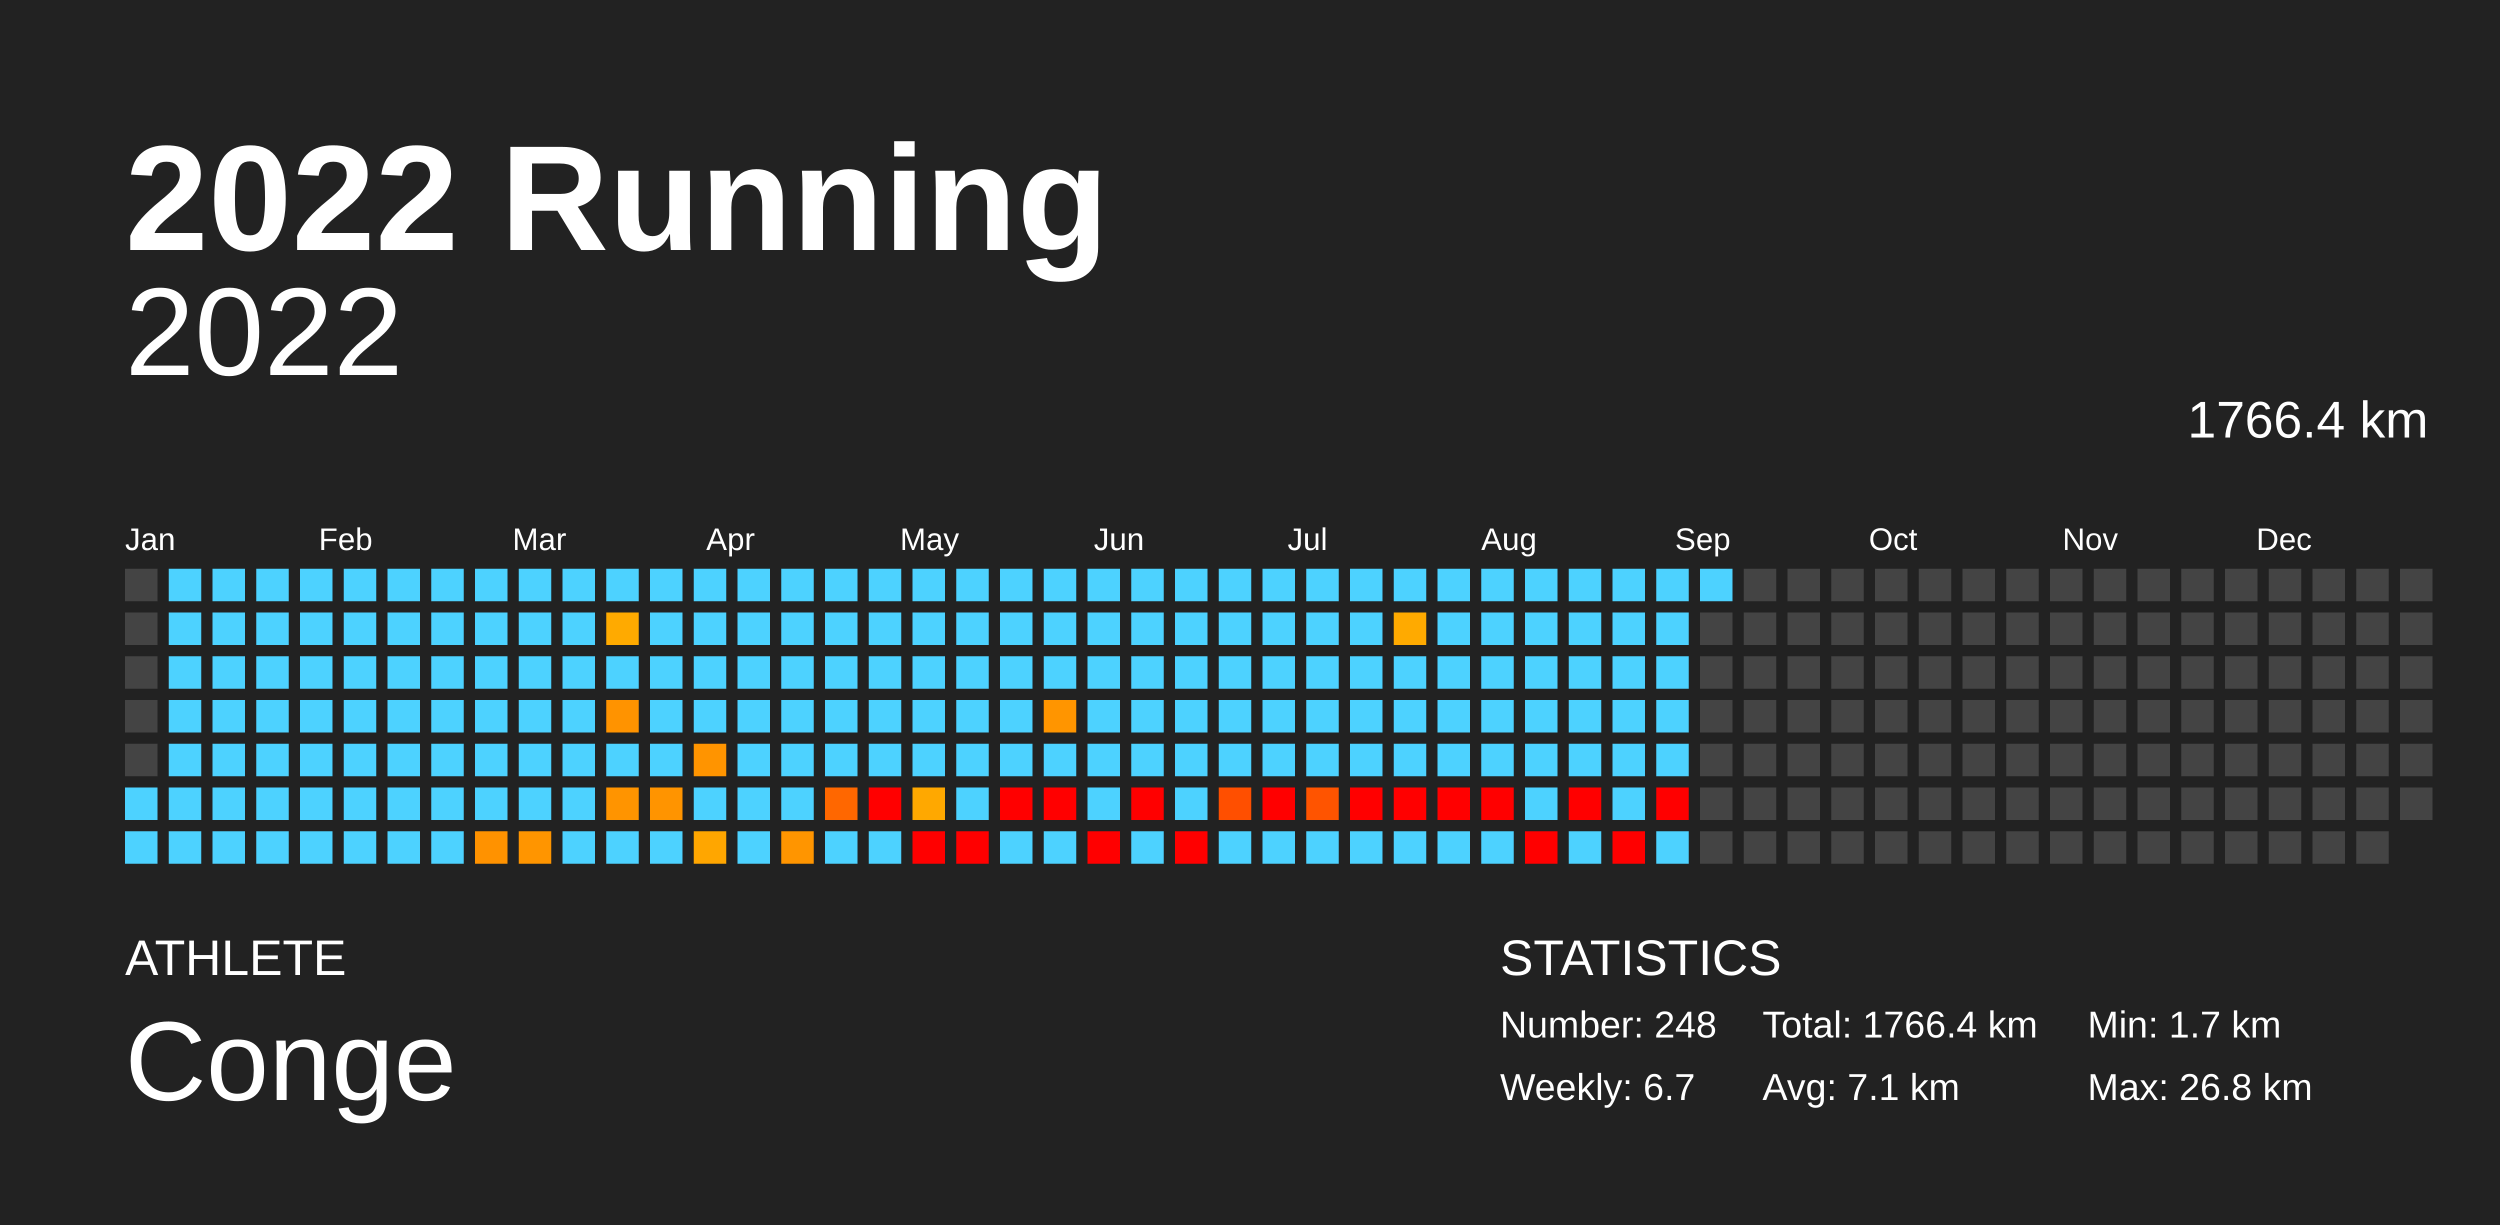
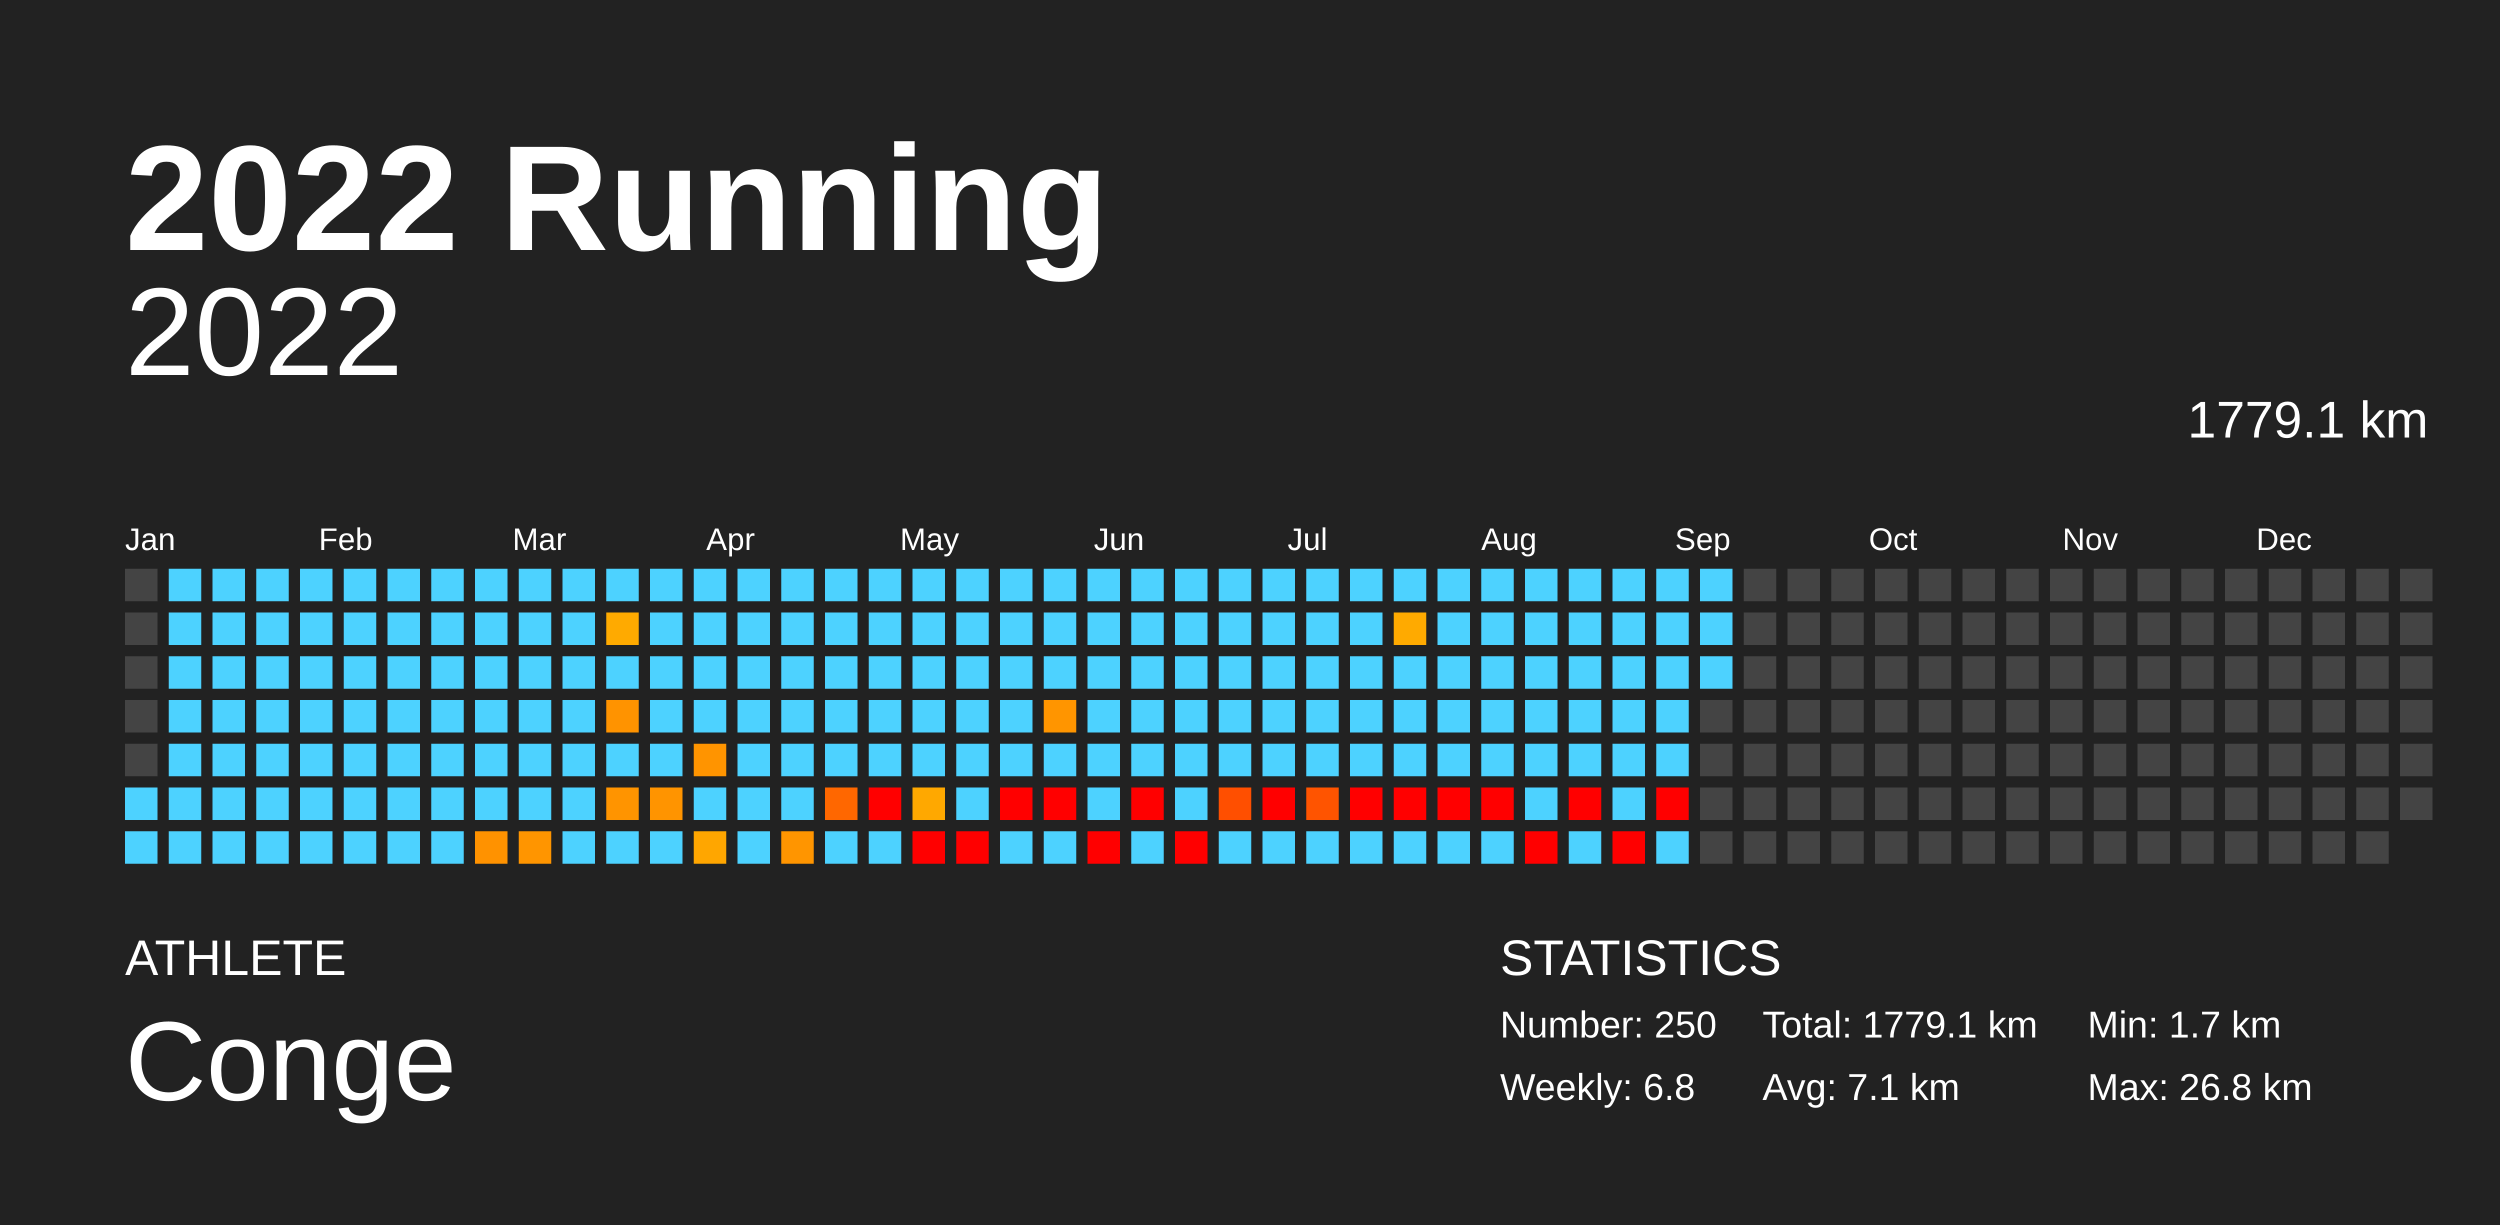
<svg xmlns="http://www.w3.org/2000/svg" baseProfile="full" height="98mm" version="1.1" viewBox="0,0,200,98" width="200mm">
  <defs />
  <rect fill="#222222" height="98" width="200" x="0" y="0" />
  <text fill="#FFFFFF" style="font-size:12px; font-family:Arial; font-weight:bold;" x="10" y="20">2022 Running</text>
  <text fill="#FFFFFF" style="font-size:4px; font-family:Arial" x="10" y="78">ATHLETE</text>
  <text fill="#FFFFFF" style="font-size:9px; font-family:Arial" x="10" y="88">Conge</text>
  <text fill="#FFFFFF" style="font-size:4px; font-family:Arial" x="120" y="78">STATISTICS</text>
-   <text fill="#FFFFFF" style="font-size:3px; font-family:Arial" x="120" y="83">Number: 248</text>
-   <text fill="#FFFFFF" style="font-size:3px; font-family:Arial" x="120" y="88">Weekly: 6.7</text>
-   <text fill="#FFFFFF" style="font-size:3px; font-family:Arial" x="141" y="83">Total: 1766.4 km</text>
+   <text fill="#FFFFFF" style="font-size:3px; font-family:Arial" x="120" y="83">Number: 250</text>
+   <text fill="#FFFFFF" style="font-size:3px; font-family:Arial" x="120" y="88">Weekly: 6.8</text>
+   <text fill="#FFFFFF" style="font-size:3px; font-family:Arial" x="141" y="83">Total: 1779.1 km</text>
  <text fill="#FFFFFF" style="font-size:3px; font-family:Arial" x="141" y="88">Avg: 7.1 km</text>
  <text fill="#FFFFFF" style="font-size:3px; font-family:Arial" x="167" y="83">Min: 1.7 km</text>
  <text fill="#FFFFFF" style="font-size:3px; font-family:Arial" x="167" y="88">Max: 26.8 km</text>
  <text alignment-baseline="hanging" fill="#FFFFFF" style="font-size:10.0px; font-family:Arial;" x="10" y="30">2022</text>
-   <text alignment-baseline="hanging" fill="#FFFFFF" style="font-size:4.125px; font-family:Arial;" x="175" y="35">1766.4 km</text>
+   <text alignment-baseline="hanging" fill="#FFFFFF" style="font-size:4.125px; font-family:Arial;" x="175" y="35">1779.1 km</text>
  <text fill="#FFFFFF" style="font-size:2.5px; font-family:Arial" x="10.0" y="44">Jan</text>
  <text fill="#FFFFFF" style="font-size:2.5px; font-family:Arial" x="25.5" y="44">Feb</text>
  <text fill="#FFFFFF" style="font-size:2.5px; font-family:Arial" x="41.0" y="44">Mar</text>
  <text fill="#FFFFFF" style="font-size:2.5px; font-family:Arial" x="56.5" y="44">Apr</text>
  <text fill="#FFFFFF" style="font-size:2.5px; font-family:Arial" x="72.0" y="44">May</text>
  <text fill="#FFFFFF" style="font-size:2.5px; font-family:Arial" x="87.5" y="44">Jun</text>
  <text fill="#FFFFFF" style="font-size:2.5px; font-family:Arial" x="103.0" y="44">Jul</text>
  <text fill="#FFFFFF" style="font-size:2.5px; font-family:Arial" x="118.5" y="44">Aug</text>
  <text fill="#FFFFFF" style="font-size:2.5px; font-family:Arial" x="134.0" y="44">Sep</text>
  <text fill="#FFFFFF" style="font-size:2.5px; font-family:Arial" x="149.5" y="44">Oct</text>
  <text fill="#FFFFFF" style="font-size:2.5px; font-family:Arial" x="165.0" y="44">Nov</text>
  <text fill="#FFFFFF" style="font-size:2.5px; font-family:Arial" x="180.5" y="44">Dec</text>
  <rect fill="#444444" height="2.6" width="2.6" x="10.0" y="45.5" />
  <rect fill="#444444" height="2.6" width="2.6" x="10.0" y="49.0" />
  <rect fill="#444444" height="2.6" width="2.6" x="10.0" y="52.5" />
  <rect fill="#444444" height="2.6" width="2.6" x="10.0" y="56.0" />
  <rect fill="#444444" height="2.6" width="2.6" x="10.0" y="59.5" />
  <rect fill="#4dd2ff" height="2.6" width="2.6" x="10.0" y="63.0" />
  <rect fill="#4dd2ff" height="2.6" width="2.6" x="10.0" y="66.5" />
  <rect fill="#4dd2ff" height="2.6" width="2.6" x="13.5" y="45.5" />
  <rect fill="#4dd2ff" height="2.6" width="2.6" x="13.5" y="49.0" />
  <rect fill="#4dd2ff" height="2.6" width="2.6" x="13.5" y="52.5" />
  <rect fill="#4dd2ff" height="2.6" width="2.6" x="13.5" y="56.0" />
  <rect fill="#4dd2ff" height="2.6" width="2.6" x="13.5" y="59.5" />
  <rect fill="#4dd2ff" height="2.6" width="2.6" x="13.5" y="63.0" />
  <rect fill="#4dd2ff" height="2.6" width="2.6" x="13.5" y="66.5" />
  <rect fill="#4dd2ff" height="2.6" width="2.6" x="17.0" y="45.5" />
  <rect fill="#4dd2ff" height="2.6" width="2.6" x="17.0" y="49.0" />
  <rect fill="#4dd2ff" height="2.6" width="2.6" x="17.0" y="52.5" />
  <rect fill="#4dd2ff" height="2.6" width="2.6" x="17.0" y="56.0" />
  <rect fill="#4dd2ff" height="2.6" width="2.6" x="17.0" y="59.5" />
  <rect fill="#4dd2ff" height="2.6" width="2.6" x="17.0" y="63.0" />
  <rect fill="#4dd2ff" height="2.6" width="2.6" x="17.0" y="66.5" />
  <rect fill="#4dd2ff" height="2.6" width="2.6" x="20.5" y="45.5" />
  <rect fill="#4dd2ff" height="2.6" width="2.6" x="20.5" y="49.0" />
  <rect fill="#4dd2ff" height="2.6" width="2.6" x="20.5" y="52.5" />
  <rect fill="#4dd2ff" height="2.6" width="2.6" x="20.5" y="56.0" />
  <rect fill="#4dd2ff" height="2.6" width="2.6" x="20.5" y="59.5" />
  <rect fill="#4dd2ff" height="2.6" width="2.6" x="20.5" y="63.0" />
  <rect fill="#4dd2ff" height="2.6" width="2.6" x="20.5" y="66.5" />
  <rect fill="#4dd2ff" height="2.6" width="2.6" x="24.0" y="45.5" />
  <rect fill="#4dd2ff" height="2.6" width="2.6" x="24.0" y="49.0" />
  <rect fill="#4dd2ff" height="2.6" width="2.6" x="24.0" y="52.5" />
  <rect fill="#4dd2ff" height="2.6" width="2.6" x="24.0" y="56.0" />
  <rect fill="#4dd2ff" height="2.6" width="2.6" x="24.0" y="59.5" />
  <rect fill="#4dd2ff" height="2.6" width="2.6" x="24.0" y="63.0" />
  <rect fill="#4dd2ff" height="2.6" width="2.6" x="24.0" y="66.5" />
  <rect fill="#4dd2ff" height="2.6" width="2.6" x="27.5" y="45.5" />
  <rect fill="#4dd2ff" height="2.6" width="2.6" x="27.5" y="49.0" />
  <rect fill="#4dd2ff" height="2.6" width="2.6" x="27.5" y="52.5" />
  <rect fill="#4dd2ff" height="2.6" width="2.6" x="27.5" y="56.0" />
  <rect fill="#4dd2ff" height="2.6" width="2.6" x="27.5" y="59.5" />
  <rect fill="#4dd2ff" height="2.6" width="2.6" x="27.5" y="63.0" />
  <rect fill="#4dd2ff" height="2.6" width="2.6" x="27.5" y="66.5" />
  <rect fill="#4dd2ff" height="2.6" width="2.6" x="31.0" y="45.5" />
  <rect fill="#4dd2ff" height="2.6" width="2.6" x="31.0" y="49.0" />
  <rect fill="#4dd2ff" height="2.6" width="2.6" x="31.0" y="52.5" />
  <rect fill="#4dd2ff" height="2.6" width="2.6" x="31.0" y="56.0" />
  <rect fill="#4dd2ff" height="2.6" width="2.6" x="31.0" y="59.5" />
  <rect fill="#4dd2ff" height="2.6" width="2.6" x="31.0" y="63.0" />
  <rect fill="#4dd2ff" height="2.6" width="2.6" x="31.0" y="66.5" />
  <rect fill="#4dd2ff" height="2.6" width="2.6" x="34.5" y="45.5" />
  <rect fill="#4dd2ff" height="2.6" width="2.6" x="34.5" y="49.0" />
  <rect fill="#4dd2ff" height="2.6" width="2.6" x="34.5" y="52.5" />
  <rect fill="#4dd2ff" height="2.6" width="2.6" x="34.5" y="56.0" />
  <rect fill="#4dd2ff" height="2.6" width="2.6" x="34.5" y="59.5" />
  <rect fill="#4dd2ff" height="2.6" width="2.6" x="34.5" y="63.0" />
  <rect fill="#4dd2ff" height="2.6" width="2.6" x="34.5" y="66.5" />
  <rect fill="#4dd2ff" height="2.6" width="2.6" x="38.0" y="45.5" />
  <rect fill="#4dd2ff" height="2.6" width="2.6" x="38.0" y="49.0" />
  <rect fill="#4dd2ff" height="2.6" width="2.6" x="38.0" y="52.5" />
  <rect fill="#4dd2ff" height="2.6" width="2.6" x="38.0" y="56.0" />
  <rect fill="#4dd2ff" height="2.6" width="2.6" x="38.0" y="59.5" />
  <rect fill="#4dd2ff" height="2.6" width="2.6" x="38.0" y="63.0" />
  <rect fill="#ff9200" height="2.6" width="2.6" x="38.0" y="66.5" />
  <rect fill="#4dd2ff" height="2.6" width="2.6" x="41.5" y="45.5" />
  <rect fill="#4dd2ff" height="2.6" width="2.6" x="41.5" y="49.0" />
  <rect fill="#4dd2ff" height="2.6" width="2.6" x="41.5" y="52.5" />
  <rect fill="#4dd2ff" height="2.6" width="2.6" x="41.5" y="56.0" />
  <rect fill="#4dd2ff" height="2.6" width="2.6" x="41.5" y="59.5" />
  <rect fill="#4dd2ff" height="2.6" width="2.6" x="41.5" y="63.0" />
  <rect fill="#ff9500" height="2.6" width="2.6" x="41.5" y="66.5" />
  <rect fill="#4dd2ff" height="2.6" width="2.6" x="45.0" y="45.5" />
  <rect fill="#4dd2ff" height="2.6" width="2.6" x="45.0" y="49.0" />
  <rect fill="#4dd2ff" height="2.6" width="2.6" x="45.0" y="52.5" />
  <rect fill="#4dd2ff" height="2.6" width="2.6" x="45.0" y="56.0" />
  <rect fill="#4dd2ff" height="2.6" width="2.6" x="45.0" y="59.5" />
  <rect fill="#4dd2ff" height="2.6" width="2.6" x="45.0" y="63.0" />
  <rect fill="#4dd2ff" height="2.6" width="2.6" x="45.0" y="66.5" />
  <rect fill="#4dd2ff" height="2.6" width="2.6" x="48.5" y="45.5" />
  <rect fill="#ffaa00" height="2.6" width="2.6" x="48.5" y="49.0" />
  <rect fill="#4dd2ff" height="2.6" width="2.6" x="48.5" y="52.5" />
  <rect fill="#ff9300" height="2.6" width="2.6" x="48.5" y="56.0" />
  <rect fill="#4dd2ff" height="2.6" width="2.6" x="48.5" y="59.5" />
  <rect fill="#ff9400" height="2.6" width="2.6" x="48.5" y="63.0" />
  <rect fill="#4dd2ff" height="2.6" width="2.6" x="48.5" y="66.5" />
  <rect fill="#4dd2ff" height="2.6" width="2.6" x="52.0" y="45.5" />
  <rect fill="#4dd2ff" height="2.6" width="2.6" x="52.0" y="49.0" />
  <rect fill="#4dd2ff" height="2.6" width="2.6" x="52.0" y="52.5" />
  <rect fill="#4dd2ff" height="2.6" width="2.6" x="52.0" y="56.0" />
  <rect fill="#4dd2ff" height="2.6" width="2.6" x="52.0" y="59.5" />
  <rect fill="#ff9400" height="2.6" width="2.6" x="52.0" y="63.0" />
  <rect fill="#4dd2ff" height="2.6" width="2.6" x="52.0" y="66.5" />
  <rect fill="#4dd2ff" height="2.6" width="2.6" x="55.5" y="45.5" />
  <rect fill="#4dd2ff" height="2.6" width="2.6" x="55.5" y="49.0" />
  <rect fill="#4dd2ff" height="2.6" width="2.6" x="55.5" y="52.5" />
  <rect fill="#4dd2ff" height="2.6" width="2.6" x="55.5" y="56.0" />
  <rect fill="#ff9400" height="2.6" width="2.6" x="55.5" y="59.5" />
  <rect fill="#4dd2ff" height="2.6" width="2.6" x="55.5" y="63.0" />
  <rect fill="#ffa600" height="2.6" width="2.6" x="55.5" y="66.5" />
  <rect fill="#4dd2ff" height="2.6" width="2.6" x="59.0" y="45.5" />
  <rect fill="#4dd2ff" height="2.6" width="2.6" x="59.0" y="49.0" />
  <rect fill="#4dd2ff" height="2.6" width="2.6" x="59.0" y="52.5" />
  <rect fill="#4dd2ff" height="2.6" width="2.6" x="59.0" y="56.0" />
  <rect fill="#4dd2ff" height="2.6" width="2.6" x="59.0" y="59.5" />
  <rect fill="#4dd2ff" height="2.6" width="2.6" x="59.0" y="63.0" />
  <rect fill="#4dd2ff" height="2.6" width="2.6" x="59.0" y="66.5" />
  <rect fill="#4dd2ff" height="2.6" width="2.6" x="62.5" y="45.5" />
  <rect fill="#4dd2ff" height="2.6" width="2.6" x="62.5" y="49.0" />
  <rect fill="#4dd2ff" height="2.6" width="2.6" x="62.5" y="52.5" />
  <rect fill="#4dd2ff" height="2.6" width="2.6" x="62.5" y="56.0" />
  <rect fill="#4dd2ff" height="2.6" width="2.6" x="62.5" y="59.5" />
  <rect fill="#4dd2ff" height="2.6" width="2.6" x="62.5" y="63.0" />
  <rect fill="#ff9500" height="2.6" width="2.6" x="62.5" y="66.5" />
  <rect fill="#4dd2ff" height="2.6" width="2.6" x="66.0" y="45.5" />
  <rect fill="#4dd2ff" height="2.6" width="2.6" x="66.0" y="49.0" />
  <rect fill="#4dd2ff" height="2.6" width="2.6" x="66.0" y="52.5" />
  <rect fill="#4dd2ff" height="2.6" width="2.6" x="66.0" y="56.0" />
  <rect fill="#4dd2ff" height="2.6" width="2.6" x="66.0" y="59.5" />
  <rect fill="#ff6700" height="2.6" width="2.6" x="66.0" y="63.0" />
  <rect fill="#4dd2ff" height="2.6" width="2.6" x="66.0" y="66.5" />
  <rect fill="#4dd2ff" height="2.6" width="2.6" x="69.5" y="45.5" />
  <rect fill="#4dd2ff" height="2.6" width="2.6" x="69.5" y="49.0" />
  <rect fill="#4dd2ff" height="2.6" width="2.6" x="69.5" y="52.5" />
  <rect fill="#4dd2ff" height="2.6" width="2.6" x="69.5" y="56.0" />
  <rect fill="#4dd2ff" height="2.6" width="2.6" x="69.5" y="59.5" />
  <rect fill="red" height="2.6" width="2.6" x="69.5" y="63.0" />
  <rect fill="#4dd2ff" height="2.6" width="2.6" x="69.5" y="66.5" />
  <rect fill="#4dd2ff" height="2.6" width="2.6" x="73.0" y="45.5" />
  <rect fill="#4dd2ff" height="2.6" width="2.6" x="73.0" y="49.0" />
  <rect fill="#4dd2ff" height="2.6" width="2.6" x="73.0" y="52.5" />
  <rect fill="#4dd2ff" height="2.6" width="2.6" x="73.0" y="56.0" />
  <rect fill="#4dd2ff" height="2.6" width="2.6" x="73.0" y="59.5" />
  <rect fill="#ffa800" height="2.6" width="2.6" x="73.0" y="63.0" />
  <rect fill="red" height="2.6" width="2.6" x="73.0" y="66.5" />
  <rect fill="#4dd2ff" height="2.6" width="2.6" x="76.5" y="45.5" />
  <rect fill="#4dd2ff" height="2.6" width="2.6" x="76.5" y="49.0" />
  <rect fill="#4dd2ff" height="2.6" width="2.6" x="76.5" y="52.5" />
  <rect fill="#4dd2ff" height="2.6" width="2.6" x="76.5" y="56.0" />
  <rect fill="#4dd2ff" height="2.6" width="2.6" x="76.5" y="59.5" />
  <rect fill="#4dd2ff" height="2.6" width="2.6" x="76.5" y="63.0" />
  <rect fill="red" height="2.6" width="2.6" x="76.5" y="66.5" />
  <rect fill="#4dd2ff" height="2.6" width="2.6" x="80.0" y="45.5" />
  <rect fill="#4dd2ff" height="2.6" width="2.6" x="80.0" y="49.0" />
  <rect fill="#4dd2ff" height="2.6" width="2.6" x="80.0" y="52.5" />
  <rect fill="#4dd2ff" height="2.6" width="2.6" x="80.0" y="56.0" />
  <rect fill="#4dd2ff" height="2.6" width="2.6" x="80.0" y="59.5" />
  <rect fill="red" height="2.6" width="2.6" x="80.0" y="63.0" />
  <rect fill="#4dd2ff" height="2.6" width="2.6" x="80.0" y="66.5" />
  <rect fill="#4dd2ff" height="2.6" width="2.6" x="83.5" y="45.5" />
  <rect fill="#4dd2ff" height="2.6" width="2.6" x="83.5" y="49.0" />
  <rect fill="#4dd2ff" height="2.6" width="2.6" x="83.5" y="52.5" />
  <rect fill="#ff9500" height="2.6" width="2.6" x="83.5" y="56.0" />
  <rect fill="#4dd2ff" height="2.6" width="2.6" x="83.5" y="59.5" />
  <rect fill="red" height="2.6" width="2.6" x="83.5" y="63.0" />
  <rect fill="#4dd2ff" height="2.6" width="2.6" x="83.5" y="66.5" />
  <rect fill="#4dd2ff" height="2.6" width="2.6" x="87.0" y="45.5" />
  <rect fill="#4dd2ff" height="2.6" width="2.6" x="87.0" y="49.0" />
  <rect fill="#4dd2ff" height="2.6" width="2.6" x="87.0" y="52.5" />
  <rect fill="#4dd2ff" height="2.6" width="2.6" x="87.0" y="56.0" />
  <rect fill="#4dd2ff" height="2.6" width="2.6" x="87.0" y="59.5" />
  <rect fill="#4dd2ff" height="2.6" width="2.6" x="87.0" y="63.0" />
  <rect fill="red" height="2.6" width="2.6" x="87.0" y="66.5" />
  <rect fill="#4dd2ff" height="2.6" width="2.6" x="90.5" y="45.5" />
  <rect fill="#4dd2ff" height="2.6" width="2.6" x="90.5" y="49.0" />
  <rect fill="#4dd2ff" height="2.6" width="2.6" x="90.5" y="52.5" />
  <rect fill="#4dd2ff" height="2.6" width="2.6" x="90.5" y="56.0" />
  <rect fill="#4dd2ff" height="2.6" width="2.6" x="90.5" y="59.5" />
  <rect fill="red" height="2.6" width="2.6" x="90.5" y="63.0" />
  <rect fill="#4dd2ff" height="2.6" width="2.6" x="90.5" y="66.5" />
  <rect fill="#4dd2ff" height="2.6" width="2.6" x="94.0" y="45.5" />
  <rect fill="#4dd2ff" height="2.6" width="2.6" x="94.0" y="49.0" />
  <rect fill="#4dd2ff" height="2.6" width="2.6" x="94.0" y="52.5" />
  <rect fill="#4dd2ff" height="2.6" width="2.6" x="94.0" y="56.0" />
  <rect fill="#4dd2ff" height="2.6" width="2.6" x="94.0" y="59.5" />
  <rect fill="#4dd2ff" height="2.6" width="2.6" x="94.0" y="63.0" />
  <rect fill="red" height="2.6" width="2.6" x="94.0" y="66.5" />
  <rect fill="#4dd2ff" height="2.6" width="2.6" x="97.5" y="45.5" />
  <rect fill="#4dd2ff" height="2.6" width="2.6" x="97.5" y="49.0" />
  <rect fill="#4dd2ff" height="2.6" width="2.6" x="97.5" y="52.5" />
  <rect fill="#4dd2ff" height="2.6" width="2.6" x="97.5" y="56.0" />
  <rect fill="#4dd2ff" height="2.6" width="2.6" x="97.5" y="59.5" />
  <rect fill="#ff4f00" height="2.6" width="2.6" x="97.5" y="63.0" />
  <rect fill="#4dd2ff" height="2.6" width="2.6" x="97.5" y="66.5" />
  <rect fill="#4dd2ff" height="2.6" width="2.6" x="101.0" y="45.5" />
  <rect fill="#4dd2ff" height="2.6" width="2.6" x="101.0" y="49.0" />
  <rect fill="#4dd2ff" height="2.6" width="2.6" x="101.0" y="52.5" />
  <rect fill="#4dd2ff" height="2.6" width="2.6" x="101.0" y="56.0" />
  <rect fill="#4dd2ff" height="2.6" width="2.6" x="101.0" y="59.5" />
  <rect fill="red" height="2.6" width="2.6" x="101.0" y="63.0" />
  <rect fill="#4dd2ff" height="2.6" width="2.6" x="101.0" y="66.5" />
  <rect fill="#4dd2ff" height="2.6" width="2.6" x="104.5" y="45.5" />
  <rect fill="#4dd2ff" height="2.6" width="2.6" x="104.5" y="49.0" />
  <rect fill="#4dd2ff" height="2.6" width="2.6" x="104.5" y="52.5" />
  <rect fill="#4dd2ff" height="2.6" width="2.6" x="104.5" y="56.0" />
  <rect fill="#4dd2ff" height="2.6" width="2.6" x="104.5" y="59.5" />
  <rect fill="#ff5400" height="2.6" width="2.6" x="104.5" y="63.0" />
  <rect fill="#4dd2ff" height="2.6" width="2.6" x="104.5" y="66.5" />
  <rect fill="#4dd2ff" height="2.6" width="2.6" x="108.0" y="45.5" />
  <rect fill="#4dd2ff" height="2.6" width="2.6" x="108.0" y="49.0" />
  <rect fill="#4dd2ff" height="2.6" width="2.6" x="108.0" y="52.5" />
  <rect fill="#4dd2ff" height="2.6" width="2.6" x="108.0" y="56.0" />
  <rect fill="#4dd2ff" height="2.6" width="2.6" x="108.0" y="59.5" />
  <rect fill="red" height="2.6" width="2.6" x="108.0" y="63.0" />
  <rect fill="#4dd2ff" height="2.6" width="2.6" x="108.0" y="66.5" />
  <rect fill="#4dd2ff" height="2.6" width="2.6" x="111.5" y="45.5" />
  <rect fill="#ffaa00" height="2.6" width="2.6" x="111.5" y="49.0" />
  <rect fill="#4dd2ff" height="2.6" width="2.6" x="111.5" y="52.5" />
  <rect fill="#4dd2ff" height="2.6" width="2.6" x="111.5" y="56.0" />
  <rect fill="#4dd2ff" height="2.6" width="2.6" x="111.5" y="59.5" />
  <rect fill="red" height="2.6" width="2.6" x="111.5" y="63.0" />
  <rect fill="#4dd2ff" height="2.6" width="2.6" x="111.5" y="66.5" />
  <rect fill="#4dd2ff" height="2.6" width="2.6" x="115.0" y="45.5" />
  <rect fill="#4dd2ff" height="2.6" width="2.6" x="115.0" y="49.0" />
  <rect fill="#4dd2ff" height="2.6" width="2.6" x="115.0" y="52.5" />
  <rect fill="#4dd2ff" height="2.6" width="2.6" x="115.0" y="56.0" />
  <rect fill="#4dd2ff" height="2.6" width="2.6" x="115.0" y="59.5" />
  <rect fill="red" height="2.6" width="2.6" x="115.0" y="63.0" />
  <rect fill="#4dd2ff" height="2.6" width="2.6" x="115.0" y="66.5" />
  <rect fill="#4dd2ff" height="2.6" width="2.6" x="118.5" y="45.5" />
  <rect fill="#4dd2ff" height="2.6" width="2.6" x="118.5" y="49.0" />
  <rect fill="#4dd2ff" height="2.6" width="2.6" x="118.5" y="52.5" />
  <rect fill="#4dd2ff" height="2.6" width="2.6" x="118.5" y="56.0" />
  <rect fill="#4dd2ff" height="2.6" width="2.6" x="118.5" y="59.5" />
  <rect fill="red" height="2.6" width="2.6" x="118.5" y="63.0" />
  <rect fill="#4dd2ff" height="2.6" width="2.6" x="118.5" y="66.5" />
  <rect fill="#4dd2ff" height="2.6" width="2.6" x="122.0" y="45.5" />
  <rect fill="#4dd2ff" height="2.6" width="2.6" x="122.0" y="49.0" />
  <rect fill="#4dd2ff" height="2.6" width="2.6" x="122.0" y="52.5" />
  <rect fill="#4dd2ff" height="2.6" width="2.6" x="122.0" y="56.0" />
  <rect fill="#4dd2ff" height="2.6" width="2.6" x="122.0" y="59.5" />
  <rect fill="#4dd2ff" height="2.6" width="2.6" x="122.0" y="63.0" />
  <rect fill="red" height="2.6" width="2.6" x="122.0" y="66.5" />
  <rect fill="#4dd2ff" height="2.6" width="2.6" x="125.5" y="45.5" />
  <rect fill="#4dd2ff" height="2.6" width="2.6" x="125.5" y="49.0" />
  <rect fill="#4dd2ff" height="2.6" width="2.6" x="125.5" y="52.5" />
  <rect fill="#4dd2ff" height="2.6" width="2.6" x="125.5" y="56.0" />
  <rect fill="#4dd2ff" height="2.6" width="2.6" x="125.5" y="59.5" />
  <rect fill="red" height="2.6" width="2.6" x="125.5" y="63.0" />
  <rect fill="#4dd2ff" height="2.6" width="2.6" x="125.5" y="66.5" />
  <rect fill="#4dd2ff" height="2.6" width="2.6" x="129.0" y="45.5" />
  <rect fill="#4dd2ff" height="2.6" width="2.6" x="129.0" y="49.0" />
  <rect fill="#4dd2ff" height="2.6" width="2.6" x="129.0" y="52.5" />
  <rect fill="#4dd2ff" height="2.6" width="2.6" x="129.0" y="56.0" />
  <rect fill="#4dd2ff" height="2.6" width="2.6" x="129.0" y="59.5" />
  <rect fill="#4dd2ff" height="2.6" width="2.6" x="129.0" y="63.0" />
  <rect fill="red" height="2.6" width="2.6" x="129.0" y="66.5" />
  <rect fill="#4dd2ff" height="2.6" width="2.6" x="132.5" y="45.5" />
  <rect fill="#4dd2ff" height="2.6" width="2.6" x="132.5" y="49.0" />
  <rect fill="#4dd2ff" height="2.6" width="2.6" x="132.5" y="52.5" />
  <rect fill="#4dd2ff" height="2.6" width="2.6" x="132.5" y="56.0" />
  <rect fill="#4dd2ff" height="2.6" width="2.6" x="132.5" y="59.5" />
  <rect fill="red" height="2.6" width="2.6" x="132.5" y="63.0" />
  <rect fill="#4dd2ff" height="2.6" width="2.6" x="132.5" y="66.5" />
  <rect fill="#4dd2ff" height="2.6" width="2.6" x="136.0" y="45.5" />
-   <rect fill="#444444" height="2.6" width="2.6" x="136.0" y="49.0" />
-   <rect fill="#444444" height="2.6" width="2.6" x="136.0" y="52.5" />
+   <rect fill="#4dd2ff" height="2.6" width="2.6" x="136.0" y="49.0" />
+   <rect fill="#4dd2ff" height="2.6" width="2.6" x="136.0" y="52.5" />
  <rect fill="#444444" height="2.6" width="2.6" x="136.0" y="56.0" />
  <rect fill="#444444" height="2.6" width="2.6" x="136.0" y="59.5" />
  <rect fill="#444444" height="2.6" width="2.6" x="136.0" y="63.0" />
  <rect fill="#444444" height="2.6" width="2.6" x="136.0" y="66.5" />
  <rect fill="#444444" height="2.6" width="2.6" x="139.5" y="45.5" />
  <rect fill="#444444" height="2.6" width="2.6" x="139.5" y="49.0" />
  <rect fill="#444444" height="2.6" width="2.6" x="139.5" y="52.5" />
  <rect fill="#444444" height="2.6" width="2.6" x="139.5" y="56.0" />
  <rect fill="#444444" height="2.6" width="2.6" x="139.5" y="59.5" />
  <rect fill="#444444" height="2.6" width="2.6" x="139.5" y="63.0" />
  <rect fill="#444444" height="2.6" width="2.6" x="139.5" y="66.5" />
  <rect fill="#444444" height="2.6" width="2.6" x="143.0" y="45.5" />
  <rect fill="#444444" height="2.6" width="2.6" x="143.0" y="49.0" />
  <rect fill="#444444" height="2.6" width="2.6" x="143.0" y="52.5" />
  <rect fill="#444444" height="2.6" width="2.6" x="143.0" y="56.0" />
  <rect fill="#444444" height="2.6" width="2.6" x="143.0" y="59.5" />
  <rect fill="#444444" height="2.6" width="2.6" x="143.0" y="63.0" />
  <rect fill="#444444" height="2.6" width="2.6" x="143.0" y="66.5" />
  <rect fill="#444444" height="2.6" width="2.6" x="146.5" y="45.5" />
  <rect fill="#444444" height="2.6" width="2.6" x="146.5" y="49.0" />
  <rect fill="#444444" height="2.6" width="2.6" x="146.5" y="52.5" />
  <rect fill="#444444" height="2.6" width="2.6" x="146.5" y="56.0" />
  <rect fill="#444444" height="2.6" width="2.6" x="146.5" y="59.5" />
  <rect fill="#444444" height="2.6" width="2.6" x="146.5" y="63.0" />
  <rect fill="#444444" height="2.6" width="2.6" x="146.5" y="66.5" />
  <rect fill="#444444" height="2.6" width="2.6" x="150.0" y="45.5" />
  <rect fill="#444444" height="2.6" width="2.6" x="150.0" y="49.0" />
  <rect fill="#444444" height="2.6" width="2.6" x="150.0" y="52.5" />
  <rect fill="#444444" height="2.6" width="2.6" x="150.0" y="56.0" />
  <rect fill="#444444" height="2.6" width="2.6" x="150.0" y="59.5" />
  <rect fill="#444444" height="2.6" width="2.6" x="150.0" y="63.0" />
  <rect fill="#444444" height="2.6" width="2.6" x="150.0" y="66.5" />
  <rect fill="#444444" height="2.6" width="2.6" x="153.5" y="45.5" />
  <rect fill="#444444" height="2.6" width="2.6" x="153.5" y="49.0" />
  <rect fill="#444444" height="2.6" width="2.6" x="153.5" y="52.5" />
  <rect fill="#444444" height="2.6" width="2.6" x="153.5" y="56.0" />
  <rect fill="#444444" height="2.6" width="2.6" x="153.5" y="59.5" />
  <rect fill="#444444" height="2.6" width="2.6" x="153.5" y="63.0" />
  <rect fill="#444444" height="2.6" width="2.6" x="153.5" y="66.5" />
  <rect fill="#444444" height="2.6" width="2.6" x="157.0" y="45.5" />
  <rect fill="#444444" height="2.6" width="2.6" x="157.0" y="49.0" />
  <rect fill="#444444" height="2.6" width="2.6" x="157.0" y="52.5" />
  <rect fill="#444444" height="2.6" width="2.6" x="157.0" y="56.0" />
  <rect fill="#444444" height="2.6" width="2.6" x="157.0" y="59.5" />
  <rect fill="#444444" height="2.6" width="2.6" x="157.0" y="63.0" />
  <rect fill="#444444" height="2.6" width="2.6" x="157.0" y="66.5" />
  <rect fill="#444444" height="2.6" width="2.6" x="160.5" y="45.5" />
  <rect fill="#444444" height="2.6" width="2.6" x="160.5" y="49.0" />
  <rect fill="#444444" height="2.6" width="2.6" x="160.5" y="52.5" />
  <rect fill="#444444" height="2.6" width="2.6" x="160.5" y="56.0" />
  <rect fill="#444444" height="2.6" width="2.6" x="160.5" y="59.5" />
  <rect fill="#444444" height="2.6" width="2.6" x="160.5" y="63.0" />
  <rect fill="#444444" height="2.6" width="2.6" x="160.5" y="66.5" />
  <rect fill="#444444" height="2.6" width="2.6" x="164.0" y="45.5" />
  <rect fill="#444444" height="2.6" width="2.6" x="164.0" y="49.0" />
  <rect fill="#444444" height="2.6" width="2.6" x="164.0" y="52.5" />
  <rect fill="#444444" height="2.6" width="2.6" x="164.0" y="56.0" />
  <rect fill="#444444" height="2.6" width="2.6" x="164.0" y="59.5" />
  <rect fill="#444444" height="2.6" width="2.6" x="164.0" y="63.0" />
  <rect fill="#444444" height="2.6" width="2.6" x="164.0" y="66.5" />
  <rect fill="#444444" height="2.6" width="2.6" x="167.5" y="45.5" />
  <rect fill="#444444" height="2.6" width="2.6" x="167.5" y="49.0" />
  <rect fill="#444444" height="2.6" width="2.6" x="167.5" y="52.5" />
  <rect fill="#444444" height="2.6" width="2.6" x="167.5" y="56.0" />
  <rect fill="#444444" height="2.6" width="2.6" x="167.5" y="59.5" />
  <rect fill="#444444" height="2.6" width="2.6" x="167.5" y="63.0" />
  <rect fill="#444444" height="2.6" width="2.6" x="167.5" y="66.5" />
  <rect fill="#444444" height="2.6" width="2.6" x="171.0" y="45.5" />
  <rect fill="#444444" height="2.6" width="2.6" x="171.0" y="49.0" />
  <rect fill="#444444" height="2.6" width="2.6" x="171.0" y="52.5" />
  <rect fill="#444444" height="2.6" width="2.6" x="171.0" y="56.0" />
  <rect fill="#444444" height="2.6" width="2.6" x="171.0" y="59.5" />
  <rect fill="#444444" height="2.6" width="2.6" x="171.0" y="63.0" />
  <rect fill="#444444" height="2.6" width="2.6" x="171.0" y="66.5" />
  <rect fill="#444444" height="2.6" width="2.6" x="174.5" y="45.5" />
  <rect fill="#444444" height="2.6" width="2.6" x="174.5" y="49.0" />
  <rect fill="#444444" height="2.6" width="2.6" x="174.5" y="52.5" />
  <rect fill="#444444" height="2.6" width="2.6" x="174.5" y="56.0" />
  <rect fill="#444444" height="2.6" width="2.6" x="174.5" y="59.5" />
  <rect fill="#444444" height="2.6" width="2.6" x="174.5" y="63.0" />
  <rect fill="#444444" height="2.6" width="2.6" x="174.5" y="66.5" />
  <rect fill="#444444" height="2.6" width="2.6" x="178.0" y="45.5" />
  <rect fill="#444444" height="2.6" width="2.6" x="178.0" y="49.0" />
  <rect fill="#444444" height="2.6" width="2.6" x="178.0" y="52.5" />
  <rect fill="#444444" height="2.6" width="2.6" x="178.0" y="56.0" />
  <rect fill="#444444" height="2.6" width="2.6" x="178.0" y="59.5" />
  <rect fill="#444444" height="2.6" width="2.6" x="178.0" y="63.0" />
  <rect fill="#444444" height="2.6" width="2.6" x="178.0" y="66.5" />
  <rect fill="#444444" height="2.6" width="2.6" x="181.5" y="45.5" />
  <rect fill="#444444" height="2.6" width="2.6" x="181.5" y="49.0" />
  <rect fill="#444444" height="2.6" width="2.6" x="181.5" y="52.5" />
  <rect fill="#444444" height="2.6" width="2.6" x="181.5" y="56.0" />
  <rect fill="#444444" height="2.6" width="2.6" x="181.5" y="59.5" />
  <rect fill="#444444" height="2.6" width="2.6" x="181.5" y="63.0" />
  <rect fill="#444444" height="2.6" width="2.6" x="181.5" y="66.5" />
  <rect fill="#444444" height="2.6" width="2.6" x="185.0" y="45.5" />
  <rect fill="#444444" height="2.6" width="2.6" x="185.0" y="49.0" />
  <rect fill="#444444" height="2.6" width="2.6" x="185.0" y="52.5" />
  <rect fill="#444444" height="2.6" width="2.6" x="185.0" y="56.0" />
  <rect fill="#444444" height="2.6" width="2.6" x="185.0" y="59.5" />
  <rect fill="#444444" height="2.6" width="2.6" x="185.0" y="63.0" />
  <rect fill="#444444" height="2.6" width="2.6" x="185.0" y="66.5" />
  <rect fill="#444444" height="2.6" width="2.6" x="188.5" y="45.5" />
  <rect fill="#444444" height="2.6" width="2.6" x="188.5" y="49.0" />
  <rect fill="#444444" height="2.6" width="2.6" x="188.5" y="52.5" />
  <rect fill="#444444" height="2.6" width="2.6" x="188.5" y="56.0" />
  <rect fill="#444444" height="2.6" width="2.6" x="188.5" y="59.5" />
  <rect fill="#444444" height="2.6" width="2.6" x="188.5" y="63.0" />
  <rect fill="#444444" height="2.6" width="2.6" x="188.5" y="66.5" />
  <rect fill="#444444" height="2.6" width="2.6" x="192.0" y="45.5" />
  <rect fill="#444444" height="2.6" width="2.6" x="192.0" y="49.0" />
  <rect fill="#444444" height="2.6" width="2.6" x="192.0" y="52.5" />
  <rect fill="#444444" height="2.6" width="2.6" x="192.0" y="56.0" />
  <rect fill="#444444" height="2.6" width="2.6" x="192.0" y="59.5" />
  <rect fill="#444444" height="2.6" width="2.6" x="192.0" y="63.0" />
</svg>
